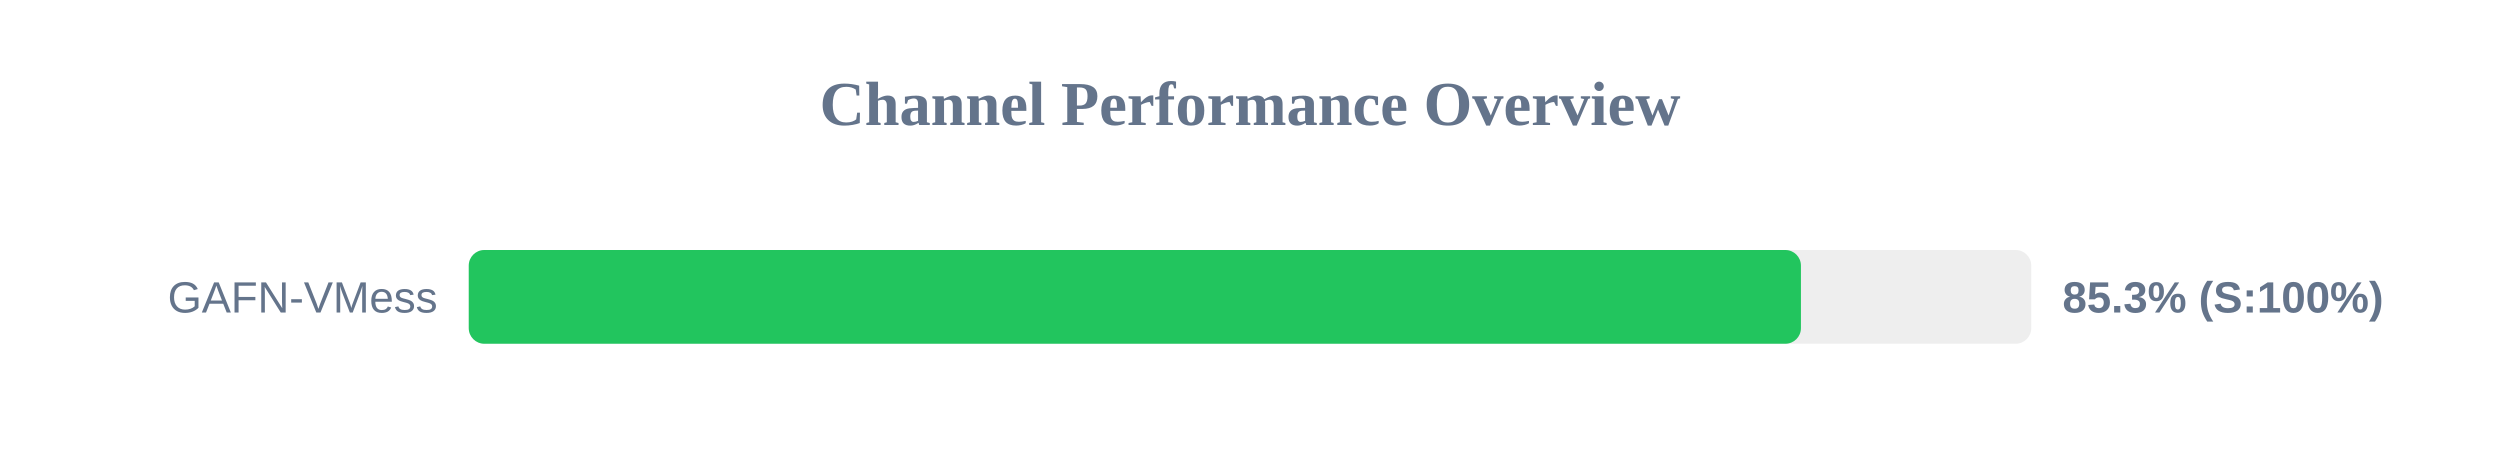
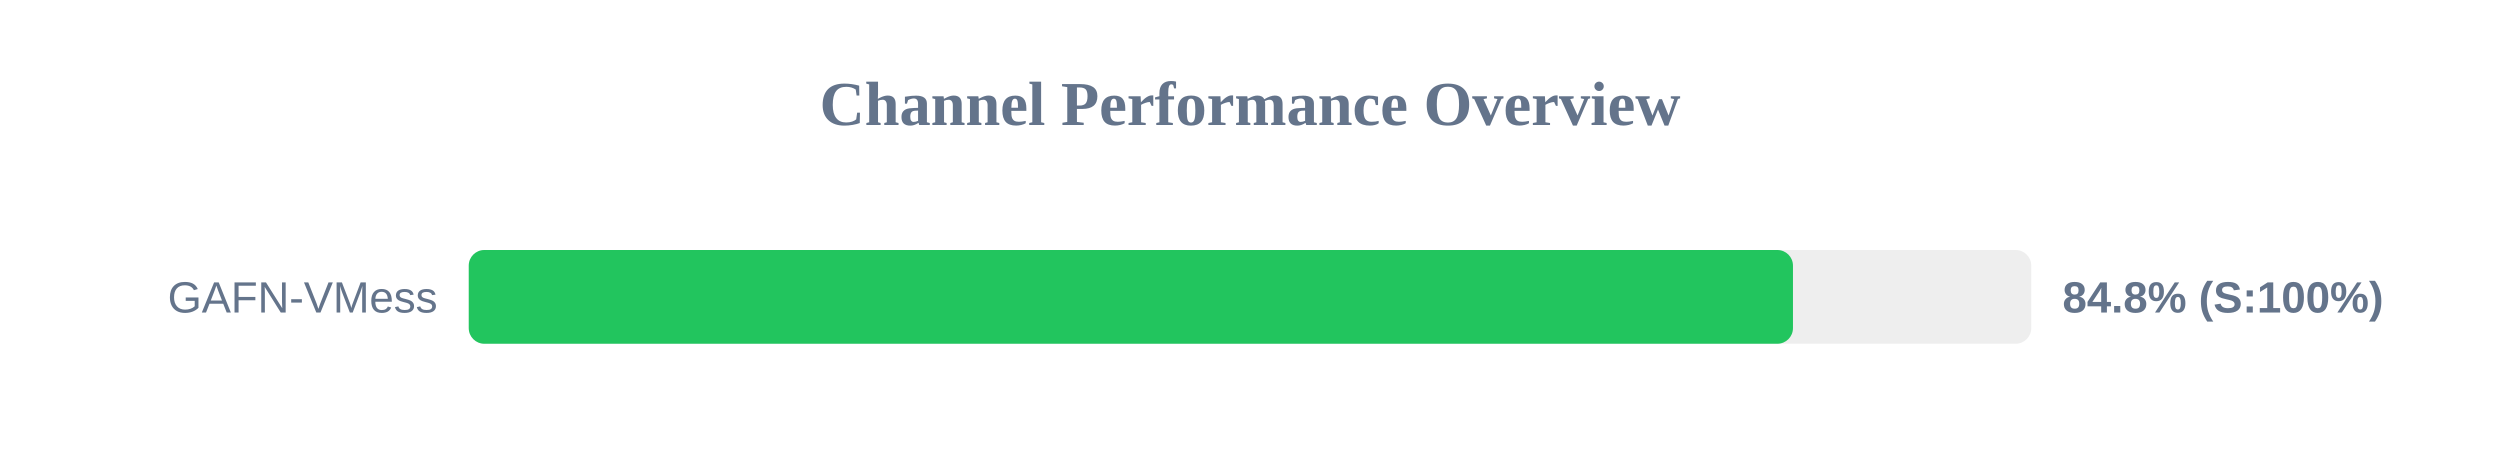
<svg xmlns="http://www.w3.org/2000/svg" width="800" height="150" version="1.1">
  <style>
        .row { font: 14px Arial; fill: #64748b; }
        .score { font: bold 14px Arial; fill: #64748b; }
    </style>
  <text x="400" y="40" text-anchor="middle" font-size="20px" font-weight="bold" fill="#64748b">Channel Performance Overview</text>
  <rect x="150" y="80" width="500" height="30" fill="#eee" rx="5" />
-   <rect x="150" y="80" width="426.3" height="30" fill="#22c55e" rx="5" />
+   <rect x="150" y="80" width="423.75" height="30" fill="#22c55e" rx="5" />
  <text x="140" y="100" text-anchor="end" class="row">GAFN-VMess</text>
-   <text x="660" y="100" text-anchor="start" class="score">85.3% (S:100%)</text>
+   <text x="660" y="100" text-anchor="start" class="score">84.8% (S:100%)</text>
</svg>
